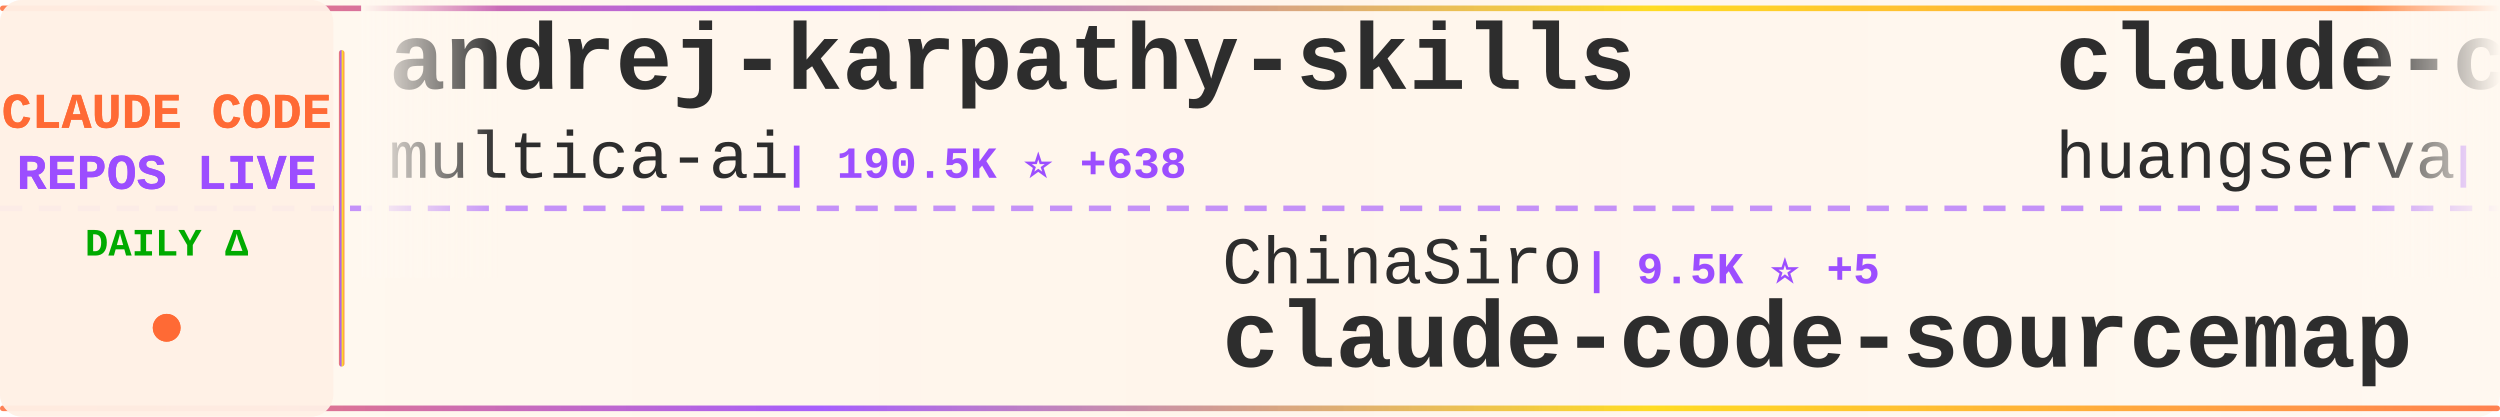
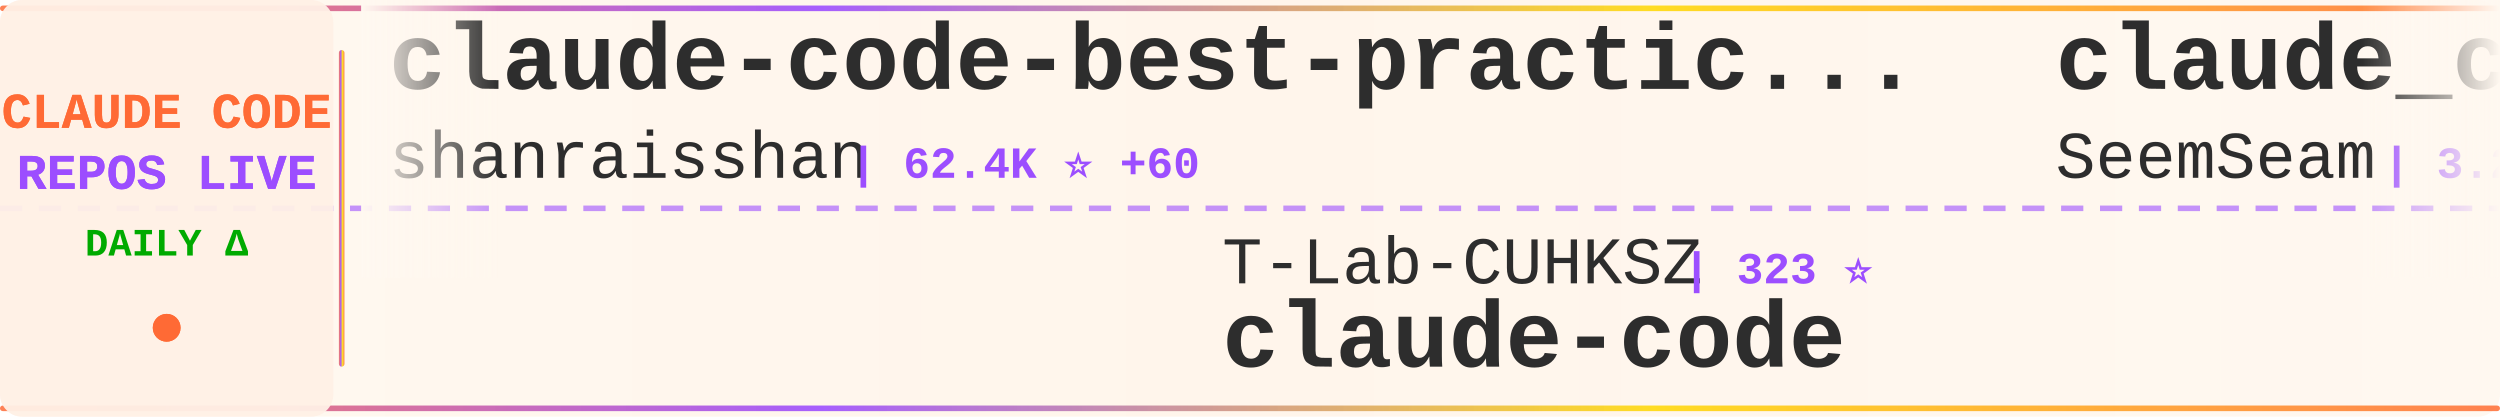
<svg xmlns="http://www.w3.org/2000/svg" width="900" height="150">
  <defs>
    <linearGradient id="tickerBg" x1="0%" y1="0%" x2="100%" y2="0%">
      <stop offset="0%" style="stop-color:#fff8f0;stop-opacity:0.98" />
      <stop offset="50%" style="stop-color:#fff5eb;stop-opacity:1" />
      <stop offset="100%" style="stop-color:#fff8f0;stop-opacity:0.98" />
    </linearGradient>
    <linearGradient id="borderGrad" x1="0%" y1="0%" x2="100%" y2="0%">
      <stop offset="0%" style="stop-color:#FF6B35;stop-opacity:0.85">
        <animate attributeName="stop-opacity" values="0.85;1;0.85" dur="2s" repeatCount="indefinite" />
      </stop>
      <stop offset="33%" style="stop-color:#9C4EFF;stop-opacity:0.9">
        <animate attributeName="stop-opacity" values="0.9;1;0.9" dur="2.2s" repeatCount="indefinite" />
      </stop>
      <stop offset="66%" style="stop-color:#FFD700;stop-opacity:0.85">
        <animate attributeName="stop-opacity" values="0.85;1;0.85" dur="1.8s" repeatCount="indefinite" />
      </stop>
      <stop offset="100%" style="stop-color:#FF6B35;stop-opacity:0.85">
        <animate attributeName="stop-opacity" values="0.85;1;0.85" dur="2s" repeatCount="indefinite" />
      </stop>
    </linearGradient>
    <filter id="textGlow">
      <feGaussianBlur stdDeviation="0.15" result="coloredBlur" />
      <feMerge>
        <feMergeNode in="coloredBlur" />
        <feMergeNode in="SourceGraphic" />
      </feMerge>
    </filter>
    <filter id="metricGlow">
      <feGaussianBlur stdDeviation="0.2" result="coloredBlur" />
      <feMerge>
        <feMergeNode in="coloredBlur" />
        <feMergeNode in="SourceGraphic" />
      </feMerge>
    </filter>
    <linearGradient id="leftFade" x1="0%" y1="0%" x2="100%" y2="0%">
      <stop offset="0%" style="stop-color:#fff8f0;stop-opacity:1" />
      <stop offset="100%" style="stop-color:#fff8f0;stop-opacity:0" />
    </linearGradient>
    <linearGradient id="rightFade" x1="0%" y1="0%" x2="100%" y2="0%">
      <stop offset="0%" style="stop-color:#fff8f0;stop-opacity:0" />
      <stop offset="100%" style="stop-color:#fff8f0;stop-opacity:1" />
    </linearGradient>
  </defs>
  <rect width="900" height="150" fill="url(#tickerBg)" rx="8" />
  <rect x="0" y="2" width="900" height="2" fill="url(#borderGrad)" rx="1" />
  <rect x="0" y="146" width="900" height="2" fill="url(#borderGrad)" rx="1" />
  <line x1="0" y1="75" x2="900" y2="75" stroke="#9C4EFF" stroke-width="2" stroke-dasharray="8 6" opacity="0.6" />
  <rect x="0" y="0" width="120" height="150" fill="#fff0e6" opacity="0.95" rx="8" />
  <text x="60" y="46" font-family="'Courier New', monospace" font-size="18" font-weight="bold" fill="#FF6B35" text-anchor="middle" filter="url(#textGlow)">
    CLAUDE CODE
  </text>
  <text x="60" y="68" font-family="'Courier New', monospace" font-size="18" font-weight="bold" fill="#9C4EFF" text-anchor="middle" filter="url(#textGlow)">
    REPOS LIVE
  </text>
  <text x="60" y="92" font-family="'Courier New', monospace" font-size="14" font-weight="bold" fill="#00aa00" text-anchor="middle">
    DAILY Δ
  </text>
  <circle cx="60" cy="118" r="5" fill="#FF6B35" filter="url(#metricGlow)">
    <animate attributeName="r" values="4;6;4" dur="1.5s" repeatCount="indefinite" />
    <animate attributeName="opacity" values="0.6;1;0.6" dur="1.5s" repeatCount="indefinite" />
  </circle>
  <rect x="122" y="18" width="2" height="114" fill="url(#borderGrad)" rx="1" />
  <clipPath id="tickerClip">
    <rect x="130" y="0" width="770" height="150" />
  </clipPath>
  <g clip-path="url(#tickerClip)">
    <g id="tickerItems">
      <animateTransform attributeName="transform" attributeType="XML" type="translate" from="0 0" to="-3000 0" dur="54s" repeatCount="indefinite" />
      <g transform="translate(0, 0)">
-         <text x="140" y="32" font-family="'Courier New', monospace" font-size="34" font-weight="bold" fill="#2d2d2d">andrej-karpathy-skills</text>
-         <text x="140" y="64" font-family="'Courier New', monospace" font-size="24" font-weight="normal" fill="#2d2d2d" opacity="1.0">multica-ai</text>
-         <text x="282" y="64" font-family="'Courier New', monospace" font-size="16" font-weight="bold" fill="#9C4EFF"> | 190.5K ⭐ +638</text>
+         <text x="140" y="32" font-family="'Courier New', monospace" font-size="34" font-weight="bold" fill="#2d2d2d">claude-code-best-practic...</text>
+         <text x="140" y="64" font-family="'Courier New', monospace" font-size="24" font-weight="normal" fill="#2d2d2d" opacity="1.0">shanraisshan</text>
+         <text x="306" y="64" font-family="'Courier New', monospace" font-size="16" font-weight="bold" fill="#9C4EFF"> | 62.4K ⭐ +60</text>
      </g>
      <g transform="translate(300, 0)">
-         <text x="140" y="102" font-family="'Courier New', monospace" font-size="24" font-weight="normal" fill="#2d2d2d" opacity="1.0">ChinaSiro</text>
-         <text x="270" y="102" font-family="'Courier New', monospace" font-size="16" font-weight="bold" fill="#9C4EFF"> | 9.5K ⭐ +5</text>
-         <text x="140" y="132" font-family="'Courier New', monospace" font-size="34" font-weight="bold" fill="#2d2d2d">claude-code-sourcemap</text>
+         <text x="140" y="102" font-family="'Courier New', monospace" font-size="24" font-weight="normal" fill="#2d2d2d" opacity="1.0">T-Lab-CUHKSZ</text>
+         <text x="306" y="102" font-family="'Courier New', monospace" font-size="16" font-weight="bold" fill="#9C4EFF"> | 323 ⭐</text>
+         <text x="140" y="132" font-family="'Courier New', monospace" font-size="34" font-weight="bold" fill="#2d2d2d">claude-code</text>
      </g>
      <g transform="translate(600, 0)">
-         <text x="140" y="32" font-family="'Courier New', monospace" font-size="34" font-weight="bold" fill="#2d2d2d">claude-code-cli</text>
-         <text x="140" y="64" font-family="'Courier New', monospace" font-size="24" font-weight="normal" fill="#2d2d2d" opacity="1.0">huangserva</text>
-         <text x="282" y="64" font-family="'Courier New', monospace" font-size="16" font-weight="bold" fill="#9C4EFF"> | 617 ⭐</text>
+         <text x="140" y="32" font-family="'Courier New', monospace" font-size="34" font-weight="bold" fill="#2d2d2d">claude_codex_bridge</text>
+         <text x="140" y="64" font-family="'Courier New', monospace" font-size="24" font-weight="normal" fill="#2d2d2d" opacity="1.0">SeemSeam</text>
+         <text x="258" y="64" font-family="'Courier New', monospace" font-size="16" font-weight="bold" fill="#9C4EFF"> | 3.2K ⭐ +7</text>
      </g>
      <g transform="translate(900, 0)">
-         <text x="140" y="102" font-family="'Courier New', monospace" font-size="24" font-weight="normal" fill="#2d2d2d" opacity="1.0">zebbern</text>
-         <text x="246" y="102" font-family="'Courier New', monospace" font-size="16" font-weight="bold" fill="#9C4EFF"> | 4.4K ⭐ +3</text>
-         <text x="140" y="132" font-family="'Courier New', monospace" font-size="34" font-weight="bold" fill="#2d2d2d">claude-code-guide</text>
+         <text x="140" y="102" font-family="'Courier New', monospace" font-size="24" font-weight="normal" fill="#2d2d2d" opacity="1.0">musistudio</text>
+         <text x="282" y="102" font-family="'Courier New', monospace" font-size="16" font-weight="bold" fill="#9C4EFF"> | 35.7K ⭐ +22</text>
+         <text x="140" y="132" font-family="'Courier New', monospace" font-size="34" font-weight="bold" fill="#2d2d2d">claude-code-router</text>
      </g>
      <g transform="translate(1200, 0)">
-         <text x="140" y="32" font-family="'Courier New', monospace" font-size="34" font-weight="bold" fill="#2d2d2d">claude-code</text>
-         <text x="140" y="64" font-family="'Courier New', monospace" font-size="24" font-weight="normal" fill="#2d2d2d" opacity="1.0">alex000kim</text>
-         <text x="282" y="64" font-family="'Courier New', monospace" font-size="16" font-weight="bold" fill="#9C4EFF"> | 231 ⭐</text>
+         <text x="140" y="32" font-family="'Courier New', monospace" font-size="34" font-weight="bold" fill="#2d2d2d">claude-code-prompts</text>
+         <text x="140" y="64" font-family="'Courier New', monospace" font-size="24" font-weight="normal" fill="#2d2d2d" opacity="1.0">repowise-dev</text>
+         <text x="306" y="64" font-family="'Courier New', monospace" font-size="16" font-weight="bold" fill="#9C4EFF"> | 1.1K ⭐ +2</text>
      </g>
      <g transform="translate(1500, 0)">
-         <text x="140" y="102" font-family="'Courier New', monospace" font-size="24" font-weight="normal" fill="#2d2d2d" opacity="1.0">Maciek-roboblog</text>
-         <text x="342" y="102" font-family="'Courier New', monospace" font-size="16" font-weight="bold" fill="#9C4EFF"> | 8.4K ⭐ +7</text>
-         <text x="140" y="132" font-family="'Courier New', monospace" font-size="34" font-weight="bold" fill="#2d2d2d">Claude-Code-Usage-Monito...</text>
+         <text x="140" y="102" font-family="'Courier New', monospace" font-size="24" font-weight="normal" fill="#2d2d2d" opacity="1.0">frankbria</text>
+         <text x="270" y="102" font-family="'Courier New', monospace" font-size="16" font-weight="bold" fill="#9C4EFF"> | 9.5K ⭐ +3</text>
+         <text x="140" y="132" font-family="'Courier New', monospace" font-size="34" font-weight="bold" fill="#2d2d2d">ralph-claude-code</text>
      </g>
      <g transform="translate(1800, 0)">
-         <text x="140" y="32" font-family="'Courier New', monospace" font-size="34" font-weight="bold" fill="#2d2d2d">claude-code-harness</text>
-         <text x="140" y="64" font-family="'Courier New', monospace" font-size="24" font-weight="normal" fill="#2d2d2d" opacity="1.0">Chachamaru127</text>
-         <text x="318" y="64" font-family="'Courier New', monospace" font-size="16" font-weight="bold" fill="#9C4EFF"> | 3.0K ⭐ +6</text>
+         <text x="140" y="32" font-family="'Courier New', monospace" font-size="34" font-weight="bold" fill="#2d2d2d">claude-code</text>
+         <text x="140" y="64" font-family="'Courier New', monospace" font-size="24" font-weight="normal" fill="#2d2d2d" opacity="1.0">tanbiralam</text>
+         <text x="282" y="64" font-family="'Courier New', monospace" font-size="16" font-weight="bold" fill="#9C4EFF"> | 2.0K ⭐ +4</text>
      </g>
      <g transform="translate(2100, 0)">
-         <text x="140" y="102" font-family="'Courier New', monospace" font-size="24" font-weight="normal" fill="#2d2d2d" opacity="1.0">disler</text>
-         <text x="234" y="102" font-family="'Courier New', monospace" font-size="16" font-weight="bold" fill="#9C4EFF"> | 1.5K ⭐ +8</text>
-         <text x="140" y="132" font-family="'Courier New', monospace" font-size="34" font-weight="bold" fill="#2d2d2d">pi-vs-claude-code</text>
+         <text x="140" y="102" font-family="'Courier New', monospace" font-size="24" font-weight="normal" fill="#2d2d2d" opacity="1.0">VoltAgent</text>
+         <text x="270" y="102" font-family="'Courier New', monospace" font-size="16" font-weight="bold" fill="#9C4EFF"> | 23.2K ⭐ +40</text>
+         <text x="140" y="132" font-family="'Courier New', monospace" font-size="34" font-weight="bold" fill="#2d2d2d">awesome-claude-code-suba...</text>
      </g>
      <g transform="translate(2400, 0)">
-         <text x="140" y="32" font-family="'Courier New', monospace" font-size="34" font-weight="bold" fill="#2d2d2d">edmunds-claude-code</text>
-         <text x="140" y="64" font-family="'Courier New', monospace" font-size="24" font-weight="normal" fill="#2d2d2d" opacity="1.0">edmund-io</text>
-         <text x="270" y="64" font-family="'Courier New', monospace" font-size="16" font-weight="bold" fill="#9C4EFF"> | 1.5K ⭐</text>
+         <text x="140" y="32" font-family="'Courier New', monospace" font-size="34" font-weight="bold" fill="#2d2d2d">claude-code-plugins-plus...</text>
+         <text x="140" y="64" font-family="'Courier New', monospace" font-size="24" font-weight="normal" fill="#2d2d2d" opacity="1.0">jeremylongshore</text>
+         <text x="342" y="64" font-family="'Courier New', monospace" font-size="16" font-weight="bold" fill="#9C4EFF"> | 2.5K ⭐ +5</text>
      </g>
      <g transform="translate(2700, 0)">
-         <text x="140" y="102" font-family="'Courier New', monospace" font-size="24" font-weight="normal" fill="#2d2d2d" opacity="1.0">digitalsamba</text>
-         <text x="306" y="102" font-family="'Courier New', monospace" font-size="16" font-weight="bold" fill="#9C4EFF"> | 1.7K ⭐ +6</text>
-         <text x="140" y="132" font-family="'Courier New', monospace" font-size="34" font-weight="bold" fill="#2d2d2d">claude-code-video-toolki...</text>
+         <text x="140" y="102" font-family="'Courier New', monospace" font-size="24" font-weight="normal" fill="#2d2d2d" opacity="1.0">1rgs</text>
+         <text x="210" y="102" font-family="'Courier New', monospace" font-size="16" font-weight="bold" fill="#9C4EFF"> | 3.7K ⭐</text>
+         <text x="140" y="132" font-family="'Courier New', monospace" font-size="34" font-weight="bold" fill="#2d2d2d">claude-code-proxy</text>
      </g>
      <g transform="translate(3000, 0)">
-         <text x="140" y="32" font-family="'Courier New', monospace" font-size="34" font-weight="bold" fill="#2d2d2d">andrej-karpathy-skills</text>
-         <text x="140" y="64" font-family="'Courier New', monospace" font-size="24" font-weight="normal" fill="#2d2d2d" opacity="1.0">multica-ai</text>
-         <text x="282" y="64" font-family="'Courier New', monospace" font-size="16" font-weight="bold" fill="#9C4EFF"> | 190.5K ⭐ +638</text>
+         <text x="140" y="32" font-family="'Courier New', monospace" font-size="34" font-weight="bold" fill="#2d2d2d">claude-code-best-practic...</text>
+         <text x="140" y="64" font-family="'Courier New', monospace" font-size="24" font-weight="normal" fill="#2d2d2d" opacity="1.0">shanraisshan</text>
+         <text x="306" y="64" font-family="'Courier New', monospace" font-size="16" font-weight="bold" fill="#9C4EFF"> | 62.4K ⭐ +60</text>
      </g>
      <g transform="translate(3300, 0)">
-         <text x="140" y="102" font-family="'Courier New', monospace" font-size="24" font-weight="normal" fill="#2d2d2d" opacity="1.0">ChinaSiro</text>
-         <text x="270" y="102" font-family="'Courier New', monospace" font-size="16" font-weight="bold" fill="#9C4EFF"> | 9.5K ⭐ +5</text>
-         <text x="140" y="132" font-family="'Courier New', monospace" font-size="34" font-weight="bold" fill="#2d2d2d">claude-code-sourcemap</text>
+         <text x="140" y="102" font-family="'Courier New', monospace" font-size="24" font-weight="normal" fill="#2d2d2d" opacity="1.0">T-Lab-CUHKSZ</text>
+         <text x="306" y="102" font-family="'Courier New', monospace" font-size="16" font-weight="bold" fill="#9C4EFF"> | 323 ⭐</text>
+         <text x="140" y="132" font-family="'Courier New', monospace" font-size="34" font-weight="bold" fill="#2d2d2d">claude-code</text>
      </g>
      <g transform="translate(3600, 0)">
-         <text x="140" y="32" font-family="'Courier New', monospace" font-size="34" font-weight="bold" fill="#2d2d2d">claude-code-cli</text>
-         <text x="140" y="64" font-family="'Courier New', monospace" font-size="24" font-weight="normal" fill="#2d2d2d" opacity="1.0">huangserva</text>
-         <text x="282" y="64" font-family="'Courier New', monospace" font-size="16" font-weight="bold" fill="#9C4EFF"> | 617 ⭐</text>
+         <text x="140" y="32" font-family="'Courier New', monospace" font-size="34" font-weight="bold" fill="#2d2d2d">claude_codex_bridge</text>
+         <text x="140" y="64" font-family="'Courier New', monospace" font-size="24" font-weight="normal" fill="#2d2d2d" opacity="1.0">SeemSeam</text>
+         <text x="258" y="64" font-family="'Courier New', monospace" font-size="16" font-weight="bold" fill="#9C4EFF"> | 3.2K ⭐ +7</text>
      </g>
      <g transform="translate(3900, 0)">
-         <text x="140" y="102" font-family="'Courier New', monospace" font-size="24" font-weight="normal" fill="#2d2d2d" opacity="1.0">zebbern</text>
-         <text x="246" y="102" font-family="'Courier New', monospace" font-size="16" font-weight="bold" fill="#9C4EFF"> | 4.4K ⭐ +3</text>
-         <text x="140" y="132" font-family="'Courier New', monospace" font-size="34" font-weight="bold" fill="#2d2d2d">claude-code-guide</text>
+         <text x="140" y="102" font-family="'Courier New', monospace" font-size="24" font-weight="normal" fill="#2d2d2d" opacity="1.0">musistudio</text>
+         <text x="282" y="102" font-family="'Courier New', monospace" font-size="16" font-weight="bold" fill="#9C4EFF"> | 35.7K ⭐ +22</text>
+         <text x="140" y="132" font-family="'Courier New', monospace" font-size="34" font-weight="bold" fill="#2d2d2d">claude-code-router</text>
      </g>
    </g>
  </g>
  <rect x="130" y="0" width="50" height="100" fill="url(#leftFade)" />
  <rect x="850" y="0" width="50" height="100" fill="url(#rightFade)" />
</svg>
